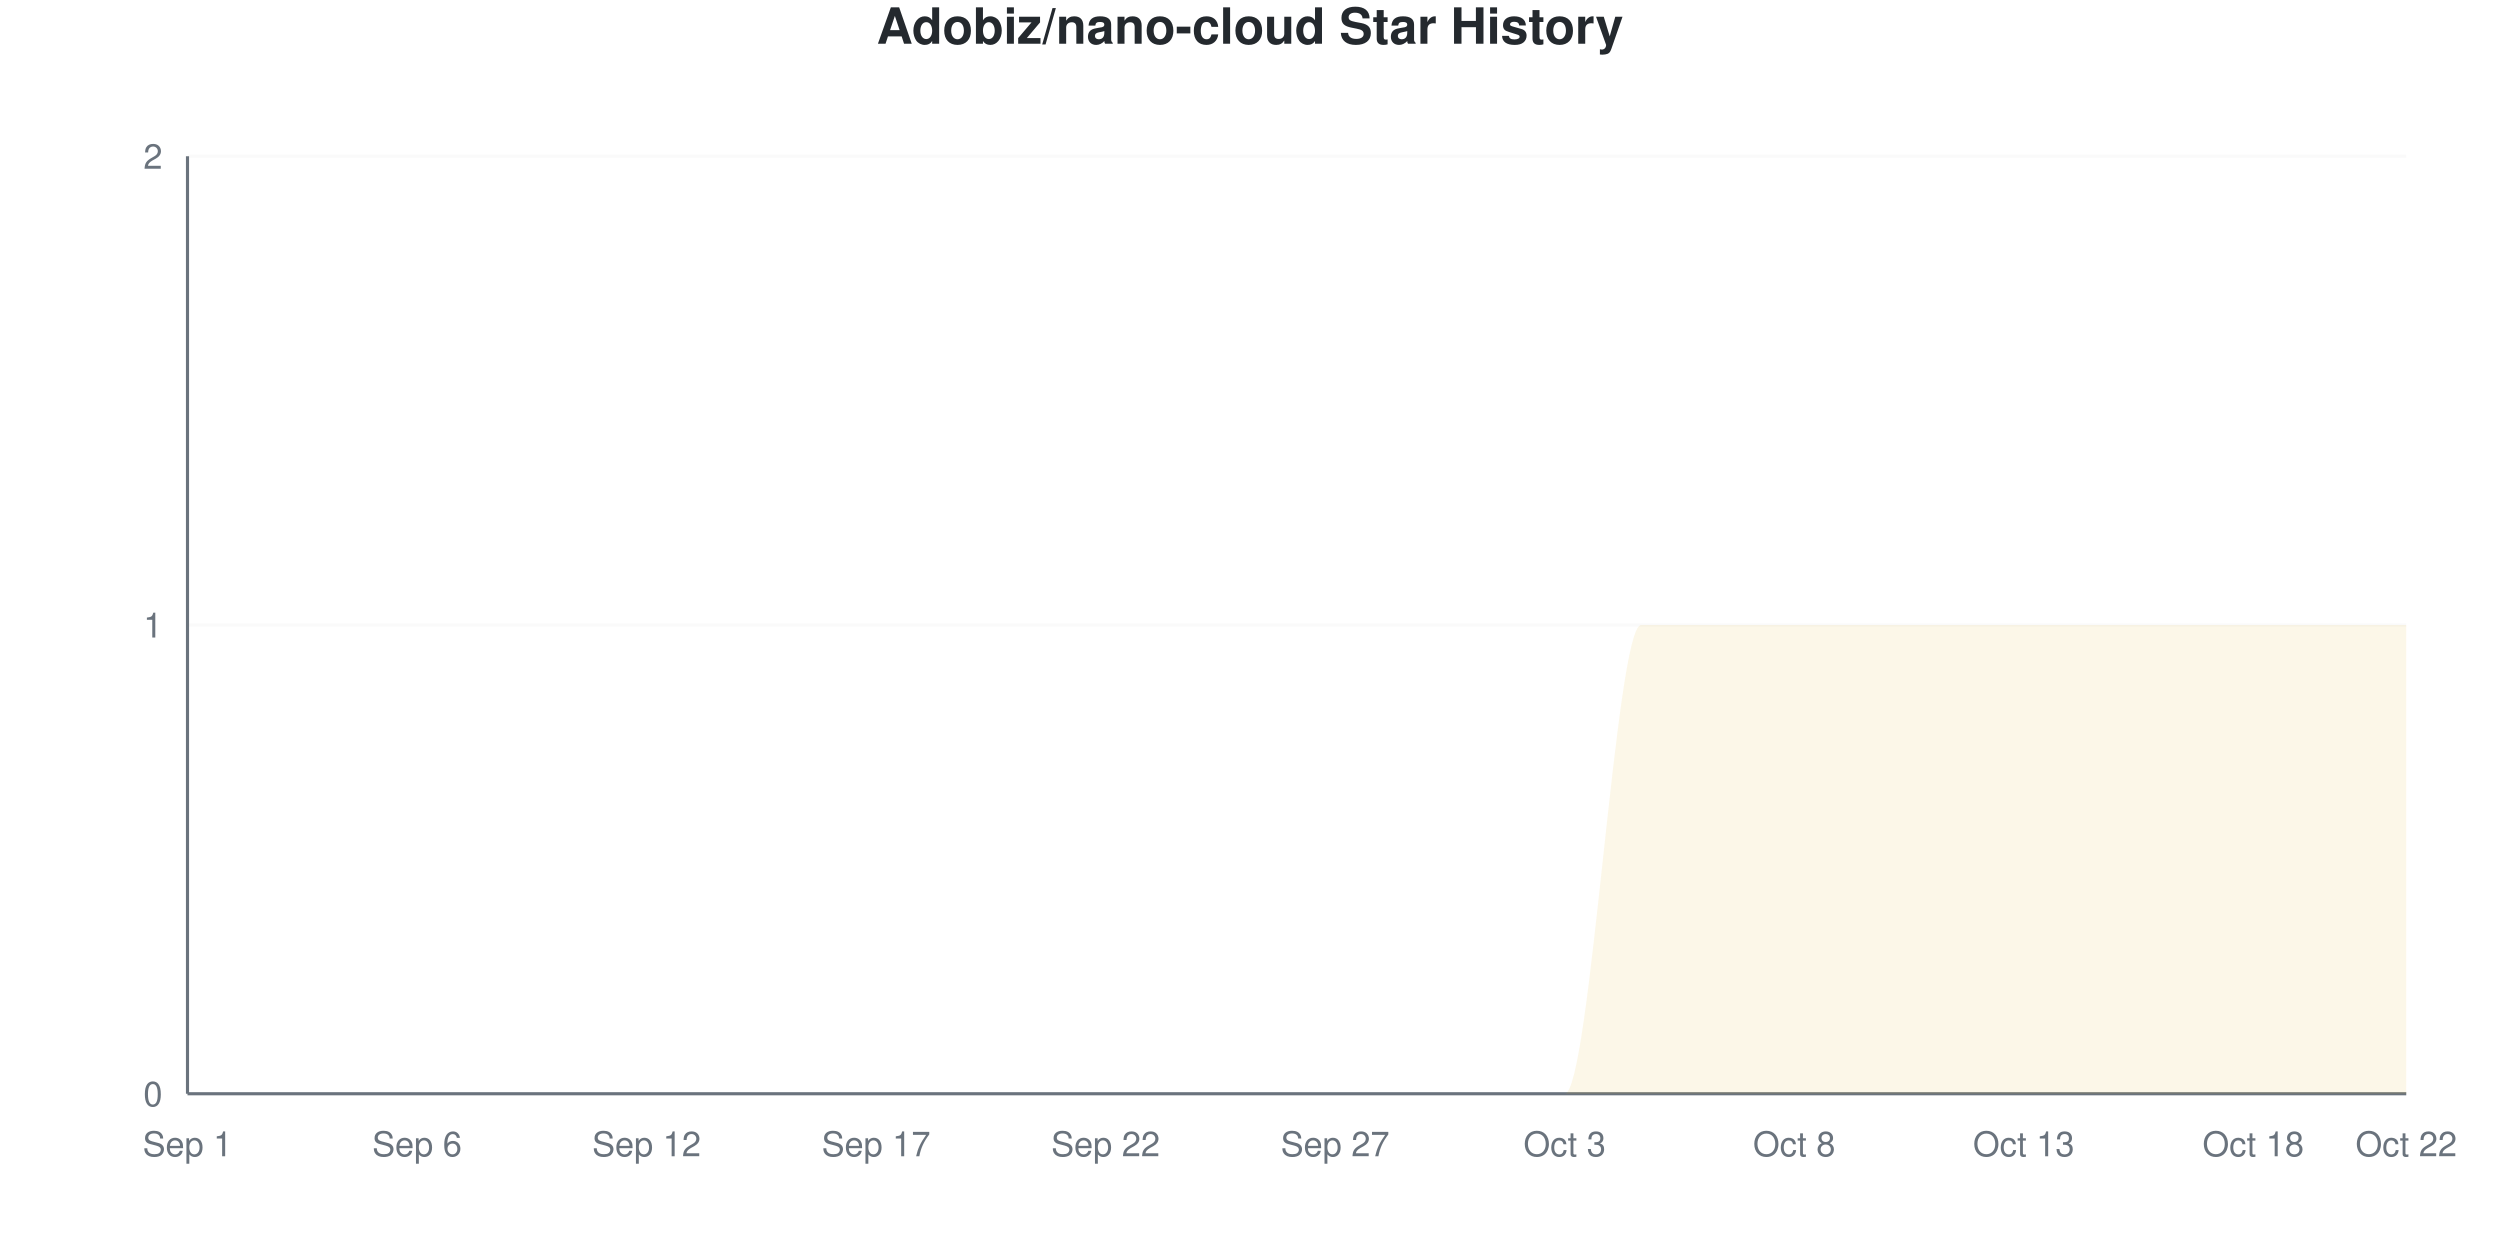
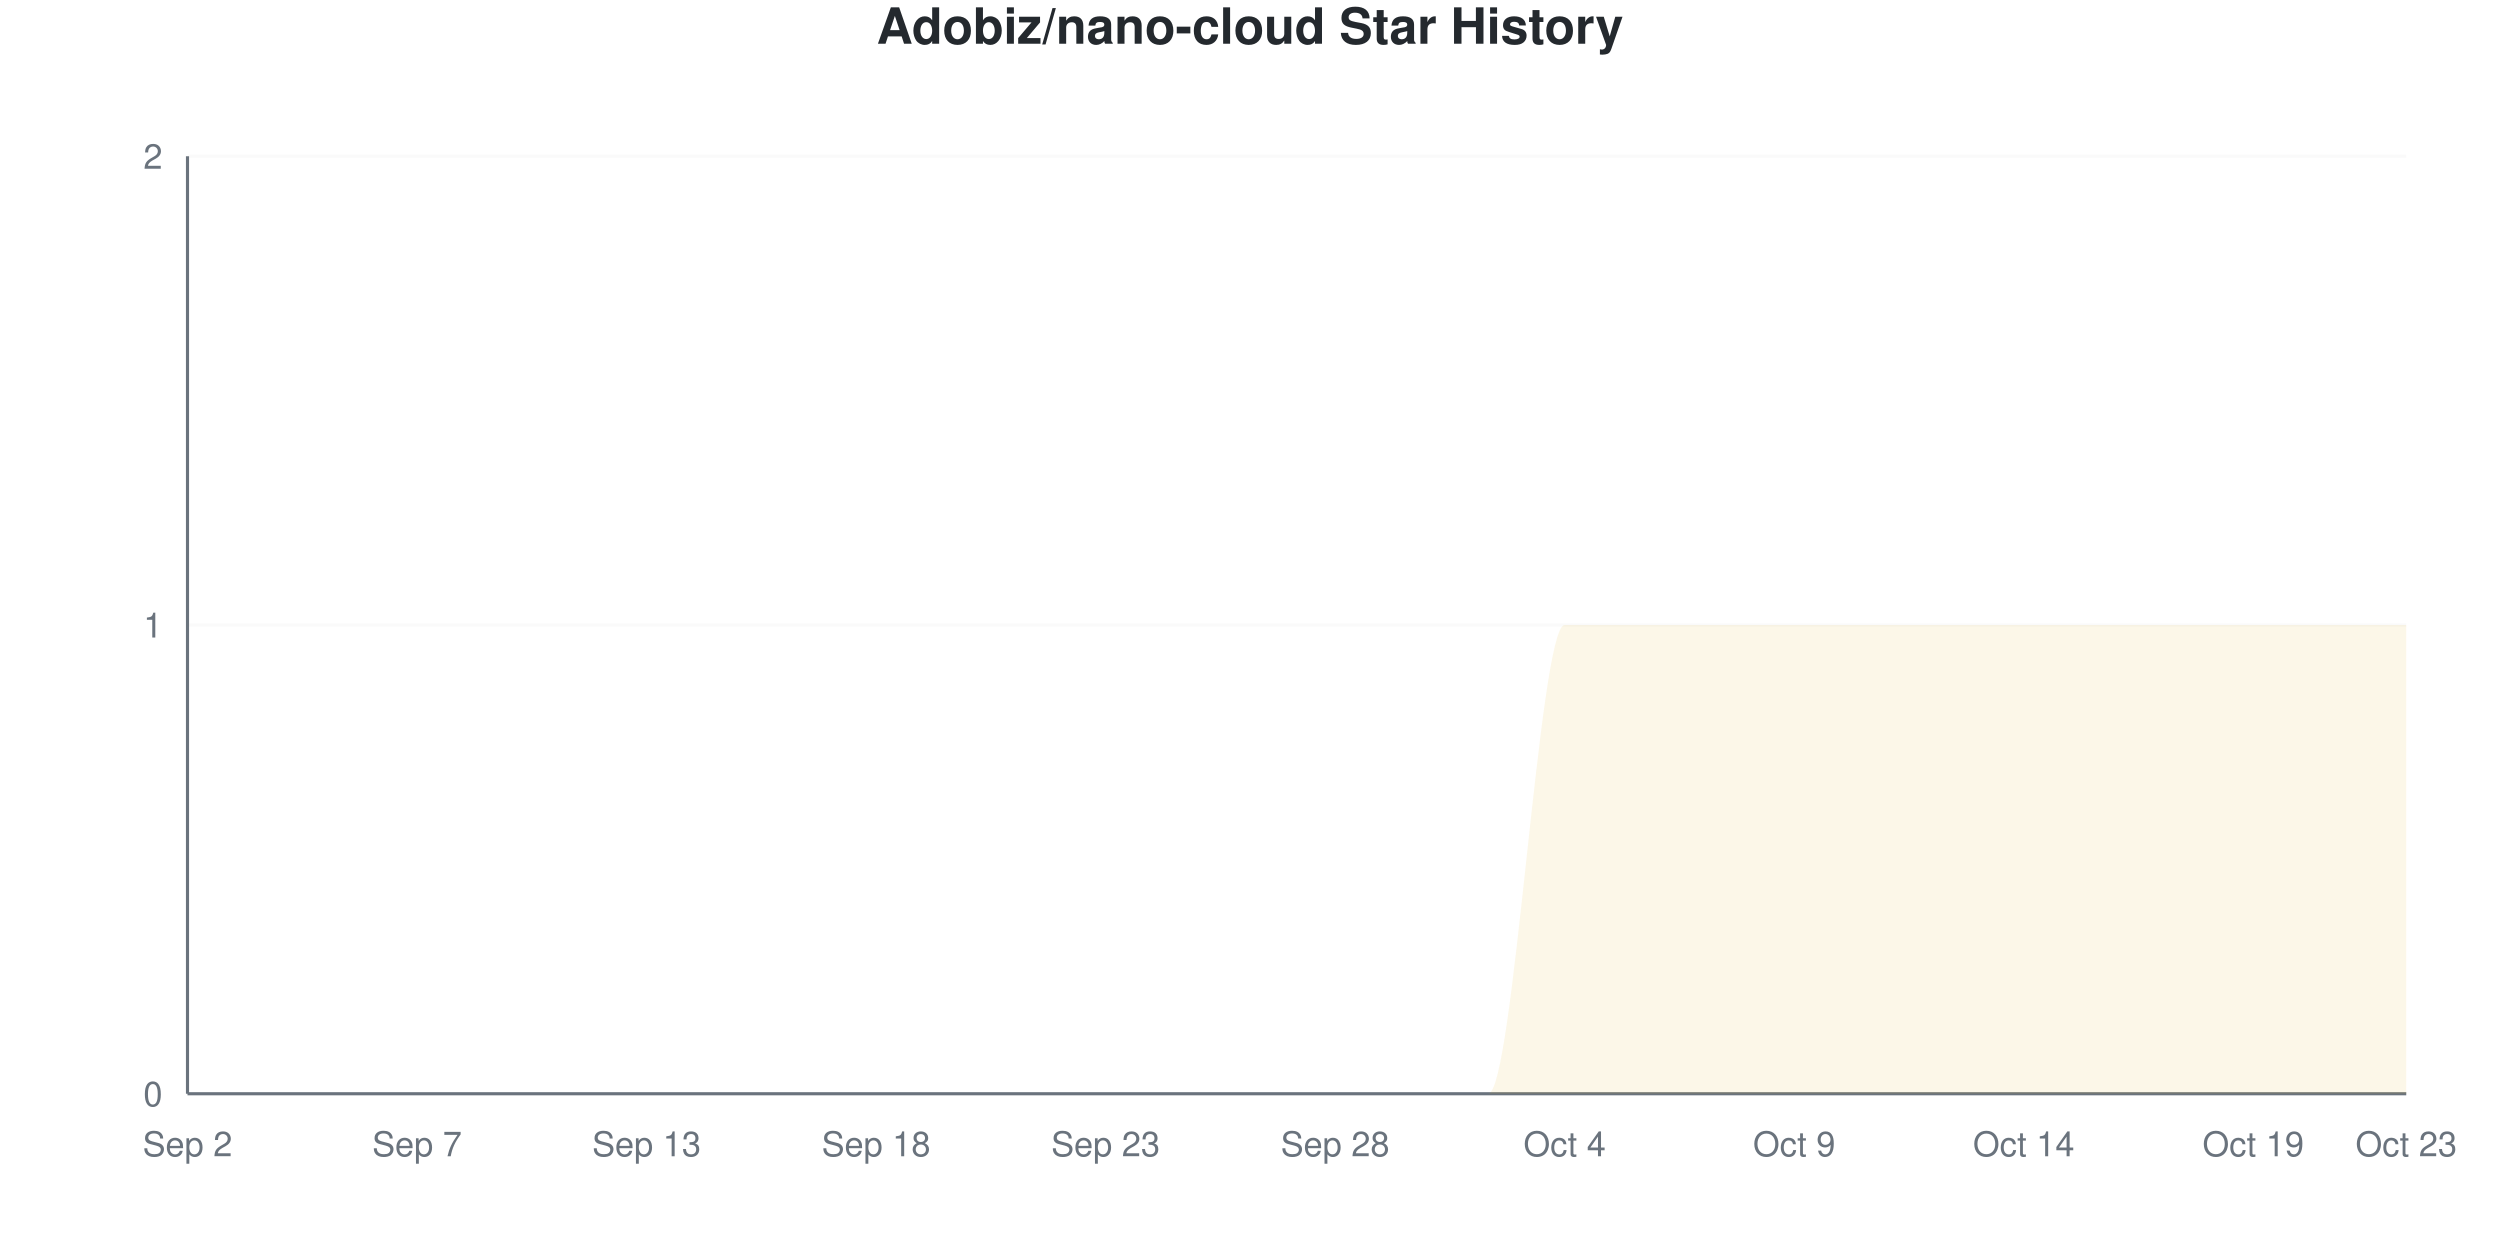
<svg xmlns="http://www.w3.org/2000/svg" viewBox="0 0 800 400" width="800" height="400">
  <style>
    @keyframes drawLine {
      to { stroke-dashoffset: 0; }
    }
    @keyframes fadeInPoint {
      from { opacity: 0; }
      to { opacity: 1; }
    }
    .data-line-0 {
      stroke-dasharray: 1257;
      stroke-dashoffset: 1257;
      animation: drawLine 2s ease-out forwards;
    }
    .data-point {
      opacity: 0;
      animation: fadeInPoint 0.5s ease-out forwards;
    }
    .chart-bg { fill: #fff; }
    .chart-text { fill: #24292e; }
    .chart-muted { fill: #6a737d; }
    .chart-grid { stroke: #eee; }
    .chart-axis { stroke: #6a737d; }
    @media (prefers-color-scheme: dark) {
      .chart-bg { fill: #0d1117; }
      .chart-text { fill: #e6edf3; }
      .chart-muted { fill: #8b949e; }
      .chart-grid { stroke: #21262d; }
      .chart-axis { stroke: #8b949e; }
    }
  </style>
  <rect width="800" height="400" class="chart-bg" />
  <text x="400" y="14" text-anchor="middle" class="chart-text" font-size="16" font-weight="bold" font-family="-apple-system, BlinkMacSystemFont, 'Segoe UI', Helvetica, Arial, sans-serif">Adobiz/nano-cloud Star History</text>
  <g class="grid">
    <line x1="60" y1="350" x2="770" y2="350" class="chart-grid" stroke-opacity="0.3" />
    <text x="52" y="354" text-anchor="end" class="chart-muted" font-size="11" font-family="-apple-system, BlinkMacSystemFont, 'Segoe UI', Helvetica, Arial, sans-serif">0</text>
    <line x1="60" y1="200" x2="770" y2="200" class="chart-grid" stroke-opacity="0.3" />
    <text x="52" y="204" text-anchor="end" class="chart-muted" font-size="11" font-family="-apple-system, BlinkMacSystemFont, 'Segoe UI', Helvetica, Arial, sans-serif">1</text>
    <line x1="60" y1="50" x2="770" y2="50" class="chart-grid" stroke-opacity="0.3" />
    <text x="52" y="54" text-anchor="end" class="chart-muted" font-size="11" font-family="-apple-system, BlinkMacSystemFont, 'Segoe UI', Helvetica, Arial, sans-serif">2</text>
  </g>
  <g class="milestones">
    
  </g>
  <g class="x-axis">
-     <text x="60" y="370" text-anchor="middle" class="chart-muted" font-size="11" font-family="-apple-system, BlinkMacSystemFont, 'Segoe UI', Helvetica, Arial, sans-serif">Sep 1</text>
-     <text x="133.448" y="370" text-anchor="middle" class="chart-muted" font-size="11" font-family="-apple-system, BlinkMacSystemFont, 'Segoe UI', Helvetica, Arial, sans-serif">Sep 6</text>
-     <text x="206.897" y="370" text-anchor="middle" class="chart-muted" font-size="11" font-family="-apple-system, BlinkMacSystemFont, 'Segoe UI', Helvetica, Arial, sans-serif">Sep 12</text>
-     <text x="280.345" y="370" text-anchor="middle" class="chart-muted" font-size="11" font-family="-apple-system, BlinkMacSystemFont, 'Segoe UI', Helvetica, Arial, sans-serif">Sep 17</text>
-     <text x="353.793" y="370" text-anchor="middle" class="chart-muted" font-size="11" font-family="-apple-system, BlinkMacSystemFont, 'Segoe UI', Helvetica, Arial, sans-serif">Sep 22</text>
-     <text x="427.241" y="370" text-anchor="middle" class="chart-muted" font-size="11" font-family="-apple-system, BlinkMacSystemFont, 'Segoe UI', Helvetica, Arial, sans-serif">Sep 27</text>
-     <text x="500.69" y="370" text-anchor="middle" class="chart-muted" font-size="11" font-family="-apple-system, BlinkMacSystemFont, 'Segoe UI', Helvetica, Arial, sans-serif">Oct 3</text>
-     <text x="574.138" y="370" text-anchor="middle" class="chart-muted" font-size="11" font-family="-apple-system, BlinkMacSystemFont, 'Segoe UI', Helvetica, Arial, sans-serif">Oct 8</text>
-     <text x="647.586" y="370" text-anchor="middle" class="chart-muted" font-size="11" font-family="-apple-system, BlinkMacSystemFont, 'Segoe UI', Helvetica, Arial, sans-serif">Oct 13</text>
-     <text x="721.034" y="370" text-anchor="middle" class="chart-muted" font-size="11" font-family="-apple-system, BlinkMacSystemFont, 'Segoe UI', Helvetica, Arial, sans-serif">Oct 18</text>
-     <text x="770" y="370" text-anchor="middle" class="chart-muted" font-size="11" font-family="-apple-system, BlinkMacSystemFont, 'Segoe UI', Helvetica, Arial, sans-serif">Oct 22</text>
+     <text x="60" y="370" text-anchor="middle" class="chart-muted" font-size="11" font-family="-apple-system, BlinkMacSystemFont, 'Segoe UI', Helvetica, Arial, sans-serif">Sep 2</text>
+     <text x="133.448" y="370" text-anchor="middle" class="chart-muted" font-size="11" font-family="-apple-system, BlinkMacSystemFont, 'Segoe UI', Helvetica, Arial, sans-serif">Sep 7</text>
+     <text x="206.897" y="370" text-anchor="middle" class="chart-muted" font-size="11" font-family="-apple-system, BlinkMacSystemFont, 'Segoe UI', Helvetica, Arial, sans-serif">Sep 13</text>
+     <text x="280.345" y="370" text-anchor="middle" class="chart-muted" font-size="11" font-family="-apple-system, BlinkMacSystemFont, 'Segoe UI', Helvetica, Arial, sans-serif">Sep 18</text>
+     <text x="353.793" y="370" text-anchor="middle" class="chart-muted" font-size="11" font-family="-apple-system, BlinkMacSystemFont, 'Segoe UI', Helvetica, Arial, sans-serif">Sep 23</text>
+     <text x="427.241" y="370" text-anchor="middle" class="chart-muted" font-size="11" font-family="-apple-system, BlinkMacSystemFont, 'Segoe UI', Helvetica, Arial, sans-serif">Sep 28</text>
+     <text x="500.69" y="370" text-anchor="middle" class="chart-muted" font-size="11" font-family="-apple-system, BlinkMacSystemFont, 'Segoe UI', Helvetica, Arial, sans-serif">Oct 4</text>
+     <text x="574.138" y="370" text-anchor="middle" class="chart-muted" font-size="11" font-family="-apple-system, BlinkMacSystemFont, 'Segoe UI', Helvetica, Arial, sans-serif">Oct 9</text>
+     <text x="647.586" y="370" text-anchor="middle" class="chart-muted" font-size="11" font-family="-apple-system, BlinkMacSystemFont, 'Segoe UI', Helvetica, Arial, sans-serif">Oct 14</text>
+     <text x="721.034" y="370" text-anchor="middle" class="chart-muted" font-size="11" font-family="-apple-system, BlinkMacSystemFont, 'Segoe UI', Helvetica, Arial, sans-serif">Oct 19</text>
+     <text x="770" y="370" text-anchor="middle" class="chart-muted" font-size="11" font-family="-apple-system, BlinkMacSystemFont, 'Segoe UI', Helvetica, Arial, sans-serif">Oct 23</text>
  </g>
  <line x1="60" y1="50" x2="60" y2="350" class="chart-axis" stroke-width="1" />
  <line x1="60" y1="350" x2="770" y2="350" class="chart-axis" stroke-width="1" />
-   <path d="M60,350 L60,350 C68.161,350 76.322,350 84.483,350 C92.644,350 100.805,350 108.966,350 C117.126,350 125.287,350 133.448,350 C141.609,350 149.77,350 157.931,350 C166.092,350 174.253,350 182.414,350 C190.575,350 198.736,350 206.897,350 C215.057,350 223.218,350 231.379,350 C239.54,350 247.701,350 255.862,350 C264.023,350 272.184,350 280.345,350 C288.506,350 296.667,350 304.828,350 C312.989,350 321.149,350 329.31,350 C337.471,350 345.632,350 353.793,350 C361.954,350 370.115,350 378.276,350 C386.437,350 394.598,350 402.759,350 C410.92,350 419.08,350 427.241,350 C435.402,350 443.563,350 451.724,350 C459.885,350 468.046,350 476.207,350 C484.368,350 492.529,350 500.69,350 C508.851,350 517.011,200 525.172,200 C533.333,200 541.494,200 549.655,200 C557.816,200 565.977,200 574.138,200 C582.299,200 590.46,200 598.621,200 C606.782,200 614.943,200 623.103,200 C631.264,200 639.425,200 647.586,200 C655.747,200 663.908,200 672.069,200 C680.23,200 688.391,200 696.552,200 C704.713,200 712.874,200 721.034,200 C729.195,200 737.356,200 745.517,200 C753.678,200 761.839,200 770,200 L770,350 L60,350 Z" fill="#dfb317" fill-opacity="0.1" />
-   <path d="M60,350 L60,350 C68.161,350 76.322,350 84.483,350 C92.644,350 100.805,350 108.966,350 C117.126,350 125.287,350 133.448,350 C141.609,350 149.77,350 157.931,350 C166.092,350 174.253,350 182.414,350 C190.575,350 198.736,350 206.897,350 C215.057,350 223.218,350 231.379,350 C239.54,350 247.701,350 255.862,350 C264.023,350 272.184,350 280.345,350 C288.506,350 296.667,350 304.828,350 C312.989,350 321.149,350 329.31,350 C337.471,350 345.632,350 353.793,350 C361.954,350 370.115,350 378.276,350 C386.437,350 394.598,350 402.759,350 C410.92,350 419.08,350 427.241,350 C435.402,350 443.563,350 451.724,350 C459.885,350 468.046,350 476.207,350 C484.368,350 492.529,350 500.69,350 C508.851,350 517.011,200 525.172,200 C533.333,200 541.494,200 549.655,200 C557.816,200 565.977,200 574.138,200 C582.299,200 590.46,200 598.621,200 C606.782,200 614.943,200 623.103,200 C631.264,200 639.425,200 647.586,200 C655.747,200 663.908,200 672.069,200 C680.23,200 688.391,200 696.552,200 C704.713,200 712.874,200 721.034,200 C729.195,200 737.356,200 745.517,200 C753.678,200 761.839,200 770,200" fill="none" stroke="#dfb317" stroke-width="2.5" class="data-line-0" />
+   <path d="M60,350 L60,350 C68.161,350 76.322,350 84.483,350 C92.644,350 100.805,350 108.966,350 C117.126,350 125.287,350 133.448,350 C141.609,350 149.77,350 157.931,350 C166.092,350 174.253,350 182.414,350 C190.575,350 198.736,350 206.897,350 C215.057,350 223.218,350 231.379,350 C239.54,350 247.701,350 255.862,350 C264.023,350 272.184,350 280.345,350 C288.506,350 296.667,350 304.828,350 C312.989,350 321.149,350 329.31,350 C337.471,350 345.632,350 353.793,350 C361.954,350 370.115,350 378.276,350 C386.437,350 394.598,350 402.759,350 C410.92,350 419.08,350 427.241,350 C435.402,350 443.563,350 451.724,350 C459.885,350 468.046,350 476.207,350 C484.368,350 492.529,200 500.69,200 C508.851,200 517.011,200 525.172,200 C533.333,200 541.494,200 549.655,200 C557.816,200 565.977,200 574.138,200 C582.299,200 590.46,200 598.621,200 C606.782,200 614.943,200 623.103,200 C631.264,200 639.425,200 647.586,200 C655.747,200 663.908,200 672.069,200 C680.23,200 688.391,200 696.552,200 C704.713,200 712.874,200 721.034,200 C729.195,200 737.356,200 745.517,200 C753.678,200 761.839,200 770,200 L770,350 L60,350 Z" fill="#dfb317" fill-opacity="0.1" />
+   <path d="M60,350 L60,350 C68.161,350 76.322,350 84.483,350 C92.644,350 100.805,350 108.966,350 C117.126,350 125.287,350 133.448,350 C141.609,350 149.77,350 157.931,350 C166.092,350 174.253,350 182.414,350 C190.575,350 198.736,350 206.897,350 C215.057,350 223.218,350 231.379,350 C239.54,350 247.701,350 255.862,350 C264.023,350 272.184,350 280.345,350 C288.506,350 296.667,350 304.828,350 C312.989,350 321.149,350 329.31,350 C337.471,350 345.632,350 353.793,350 C361.954,350 370.115,350 378.276,350 C386.437,350 394.598,350 402.759,350 C410.92,350 419.08,350 427.241,350 C435.402,350 443.563,350 451.724,350 C459.885,350 468.046,350 476.207,350 C484.368,350 492.529,200 500.69,200 C508.851,200 517.011,200 525.172,200 C533.333,200 541.494,200 549.655,200 C557.816,200 565.977,200 574.138,200 C582.299,200 590.46,200 598.621,200 C606.782,200 614.943,200 623.103,200 C631.264,200 639.425,200 647.586,200 C655.747,200 663.908,200 672.069,200 C680.23,200 688.391,200 696.552,200 C704.713,200 712.874,200 721.034,200 C729.195,200 737.356,200 745.517,200 C753.678,200 761.839,200 770,200" fill="none" stroke="#dfb317" stroke-width="2.5" class="data-line-0" />
  <g class="points">
    <circle cx="60" cy="350" r="4" fill="#dfb317" class="data-point" style="animation-delay: 1.50s" />
    <circle cx="84.483" cy="350" r="4" fill="#dfb317" class="data-point" style="animation-delay: 1.55s" />
    <circle cx="108.966" cy="350" r="4" fill="#dfb317" class="data-point" style="animation-delay: 1.60s" />
    <circle cx="133.448" cy="350" r="4" fill="#dfb317" class="data-point" style="animation-delay: 1.65s" />
    <circle cx="157.931" cy="350" r="4" fill="#dfb317" class="data-point" style="animation-delay: 1.70s" />
    <circle cx="182.414" cy="350" r="4" fill="#dfb317" class="data-point" style="animation-delay: 1.75s" />
    <circle cx="206.897" cy="350" r="4" fill="#dfb317" class="data-point" style="animation-delay: 1.80s" />
    <circle cx="231.379" cy="350" r="4" fill="#dfb317" class="data-point" style="animation-delay: 1.85s" />
    <circle cx="255.862" cy="350" r="4" fill="#dfb317" class="data-point" style="animation-delay: 1.90s" />
    <circle cx="280.345" cy="350" r="4" fill="#dfb317" class="data-point" style="animation-delay: 1.95s" />
    <circle cx="304.828" cy="350" r="4" fill="#dfb317" class="data-point" style="animation-delay: 2.00s" />
    <circle cx="329.31" cy="350" r="4" fill="#dfb317" class="data-point" style="animation-delay: 2.05s" />
    <circle cx="353.793" cy="350" r="4" fill="#dfb317" class="data-point" style="animation-delay: 2.10s" />
    <circle cx="378.276" cy="350" r="4" fill="#dfb317" class="data-point" style="animation-delay: 2.15s" />
    <circle cx="402.759" cy="350" r="4" fill="#dfb317" class="data-point" style="animation-delay: 2.20s" />
    <circle cx="427.241" cy="350" r="4" fill="#dfb317" class="data-point" style="animation-delay: 2.25s" />
    <circle cx="451.724" cy="350" r="4" fill="#dfb317" class="data-point" style="animation-delay: 2.30s" />
    <circle cx="476.207" cy="350" r="4" fill="#dfb317" class="data-point" style="animation-delay: 2.35s" />
-     <circle cx="500.69" cy="350" r="4" fill="#dfb317" class="data-point" style="animation-delay: 2.40s" />
+     <circle cx="500.69" cy="200" r="4" fill="#dfb317" class="data-point" style="animation-delay: 2.40s" />
    <circle cx="525.172" cy="200" r="4" fill="#dfb317" class="data-point" style="animation-delay: 2.45s" />
    <circle cx="549.655" cy="200" r="4" fill="#dfb317" class="data-point" style="animation-delay: 2.50s" />
    <circle cx="574.138" cy="200" r="4" fill="#dfb317" class="data-point" style="animation-delay: 2.55s" />
    <circle cx="598.621" cy="200" r="4" fill="#dfb317" class="data-point" style="animation-delay: 2.60s" />
    <circle cx="623.103" cy="200" r="4" fill="#dfb317" class="data-point" style="animation-delay: 2.65s" />
    <circle cx="647.586" cy="200" r="4" fill="#dfb317" class="data-point" style="animation-delay: 2.70s" />
    <circle cx="672.069" cy="200" r="4" fill="#dfb317" class="data-point" style="animation-delay: 2.75s" />
    <circle cx="696.552" cy="200" r="4" fill="#dfb317" class="data-point" style="animation-delay: 2.80s" />
    <circle cx="721.034" cy="200" r="4" fill="#dfb317" class="data-point" style="animation-delay: 2.85s" />
    <circle cx="745.517" cy="200" r="4" fill="#dfb317" class="data-point" style="animation-delay: 2.90s" />
    <circle cx="770" cy="200" r="4" fill="#dfb317" class="data-point" style="animation-delay: 2.95s" />
  </g>
</svg>
